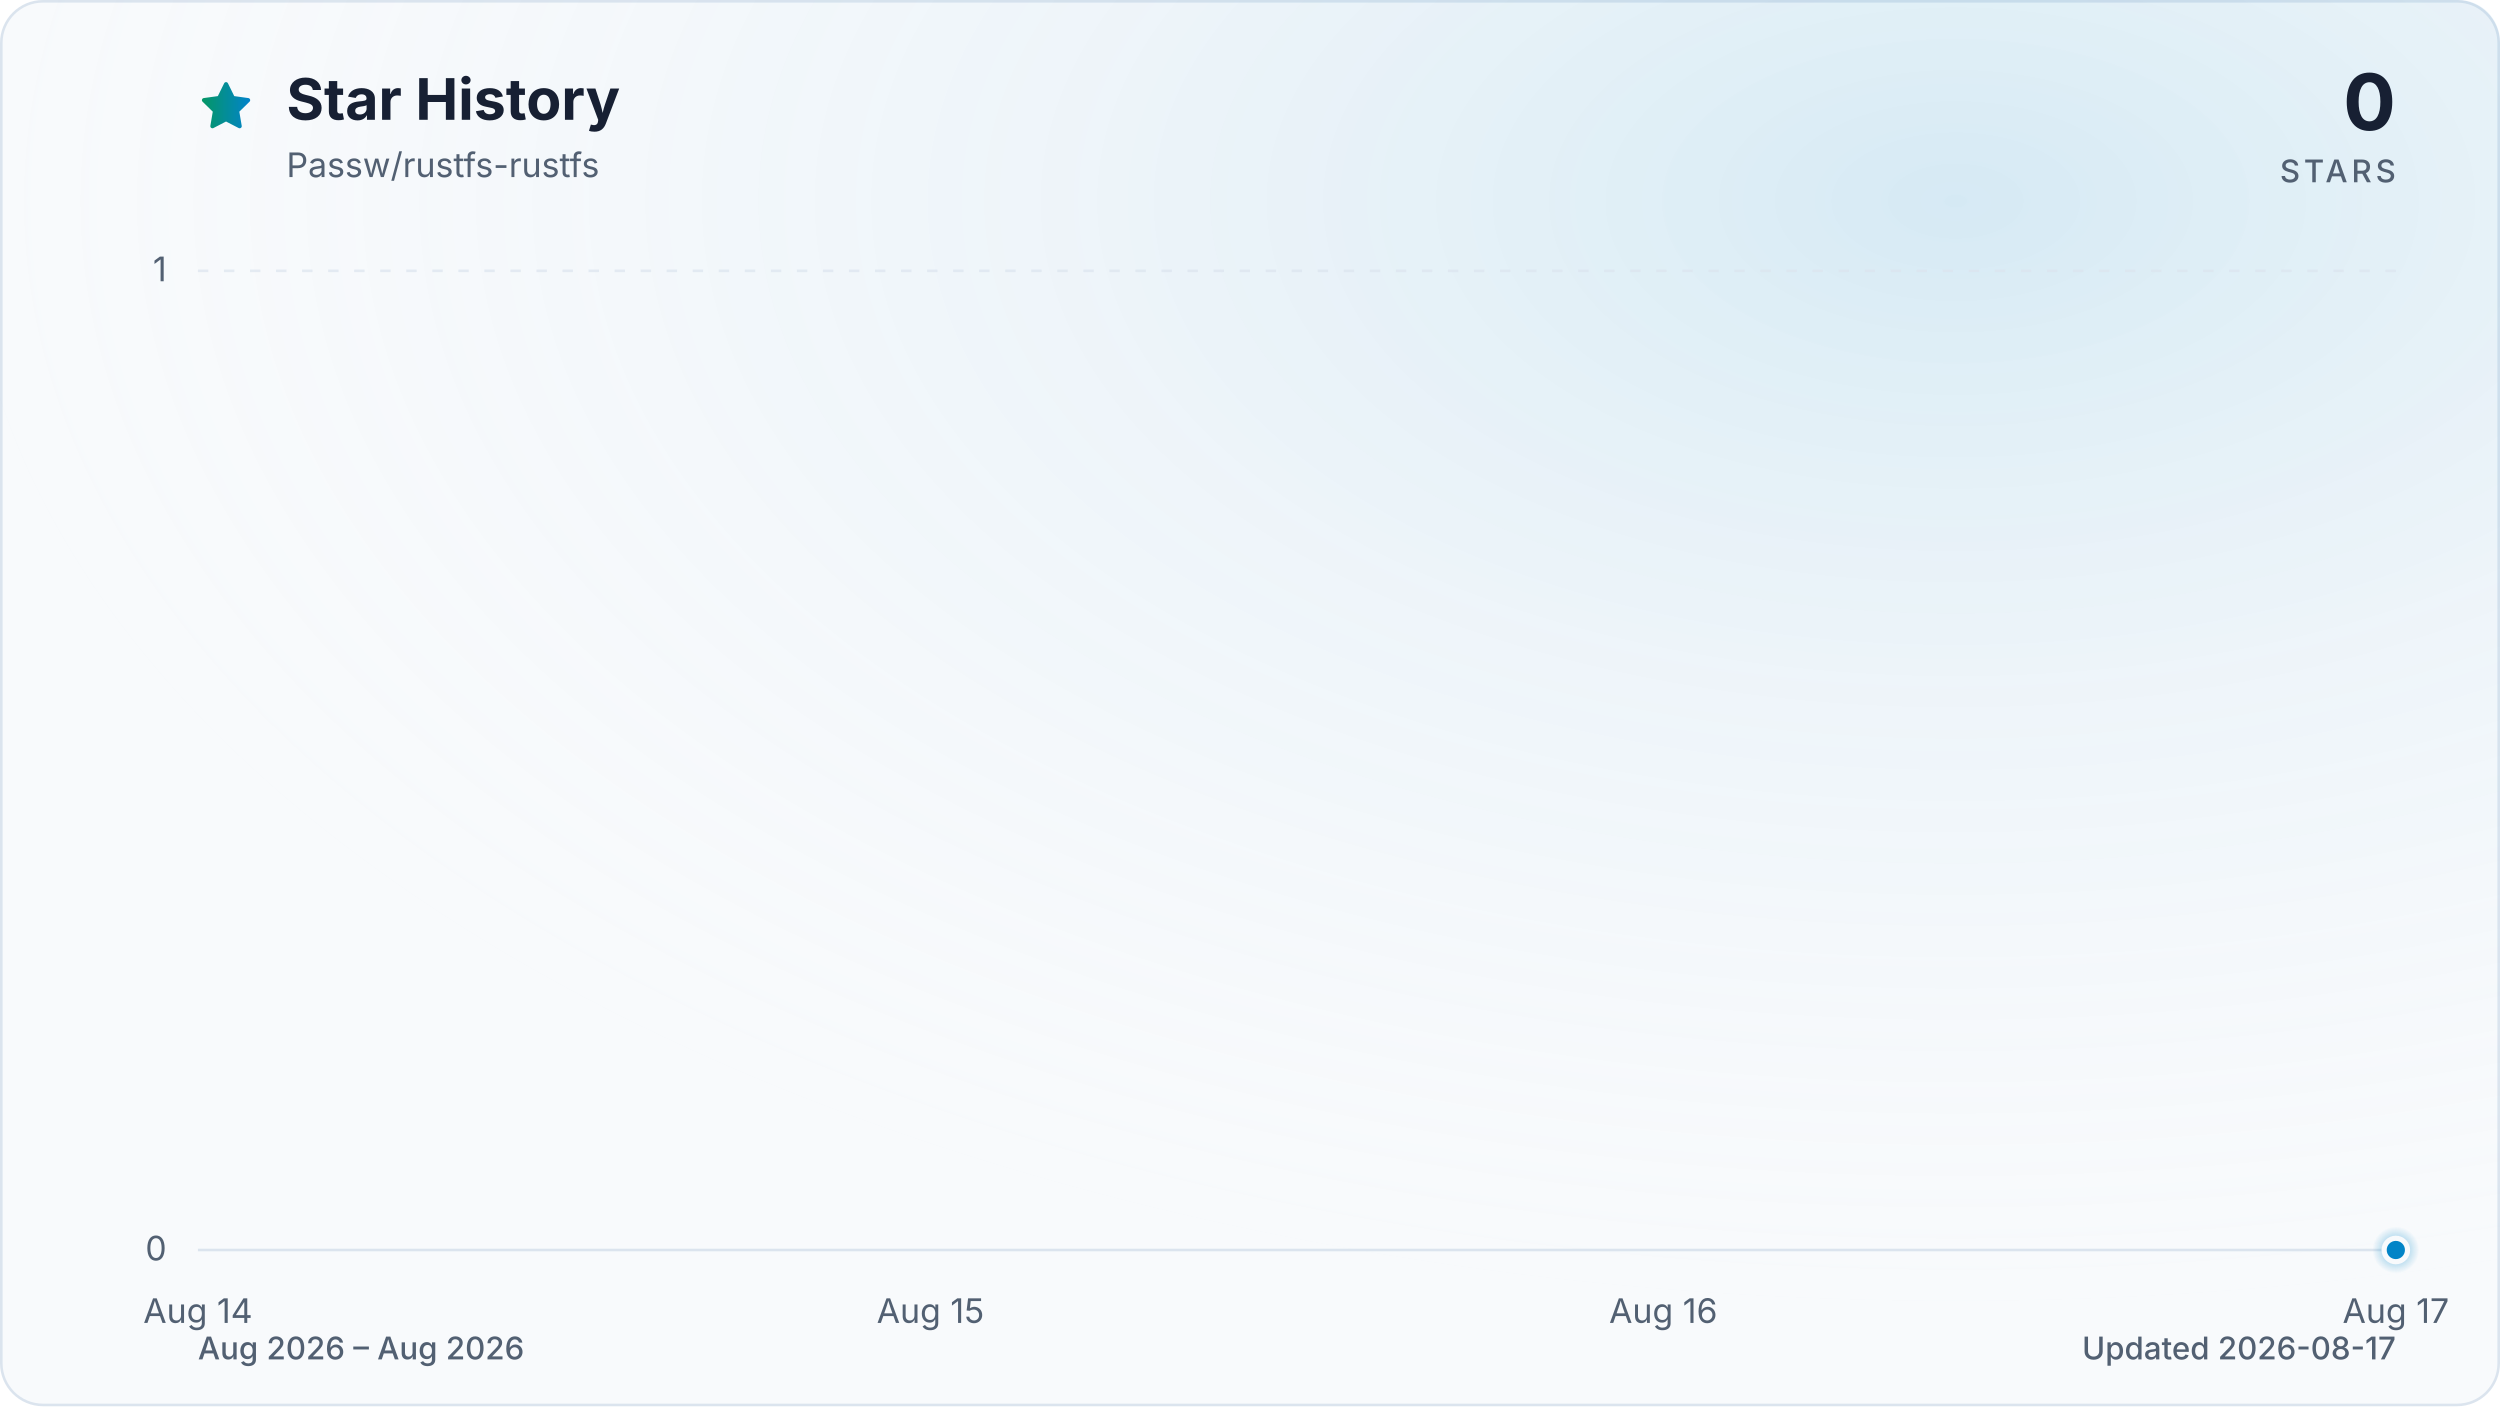
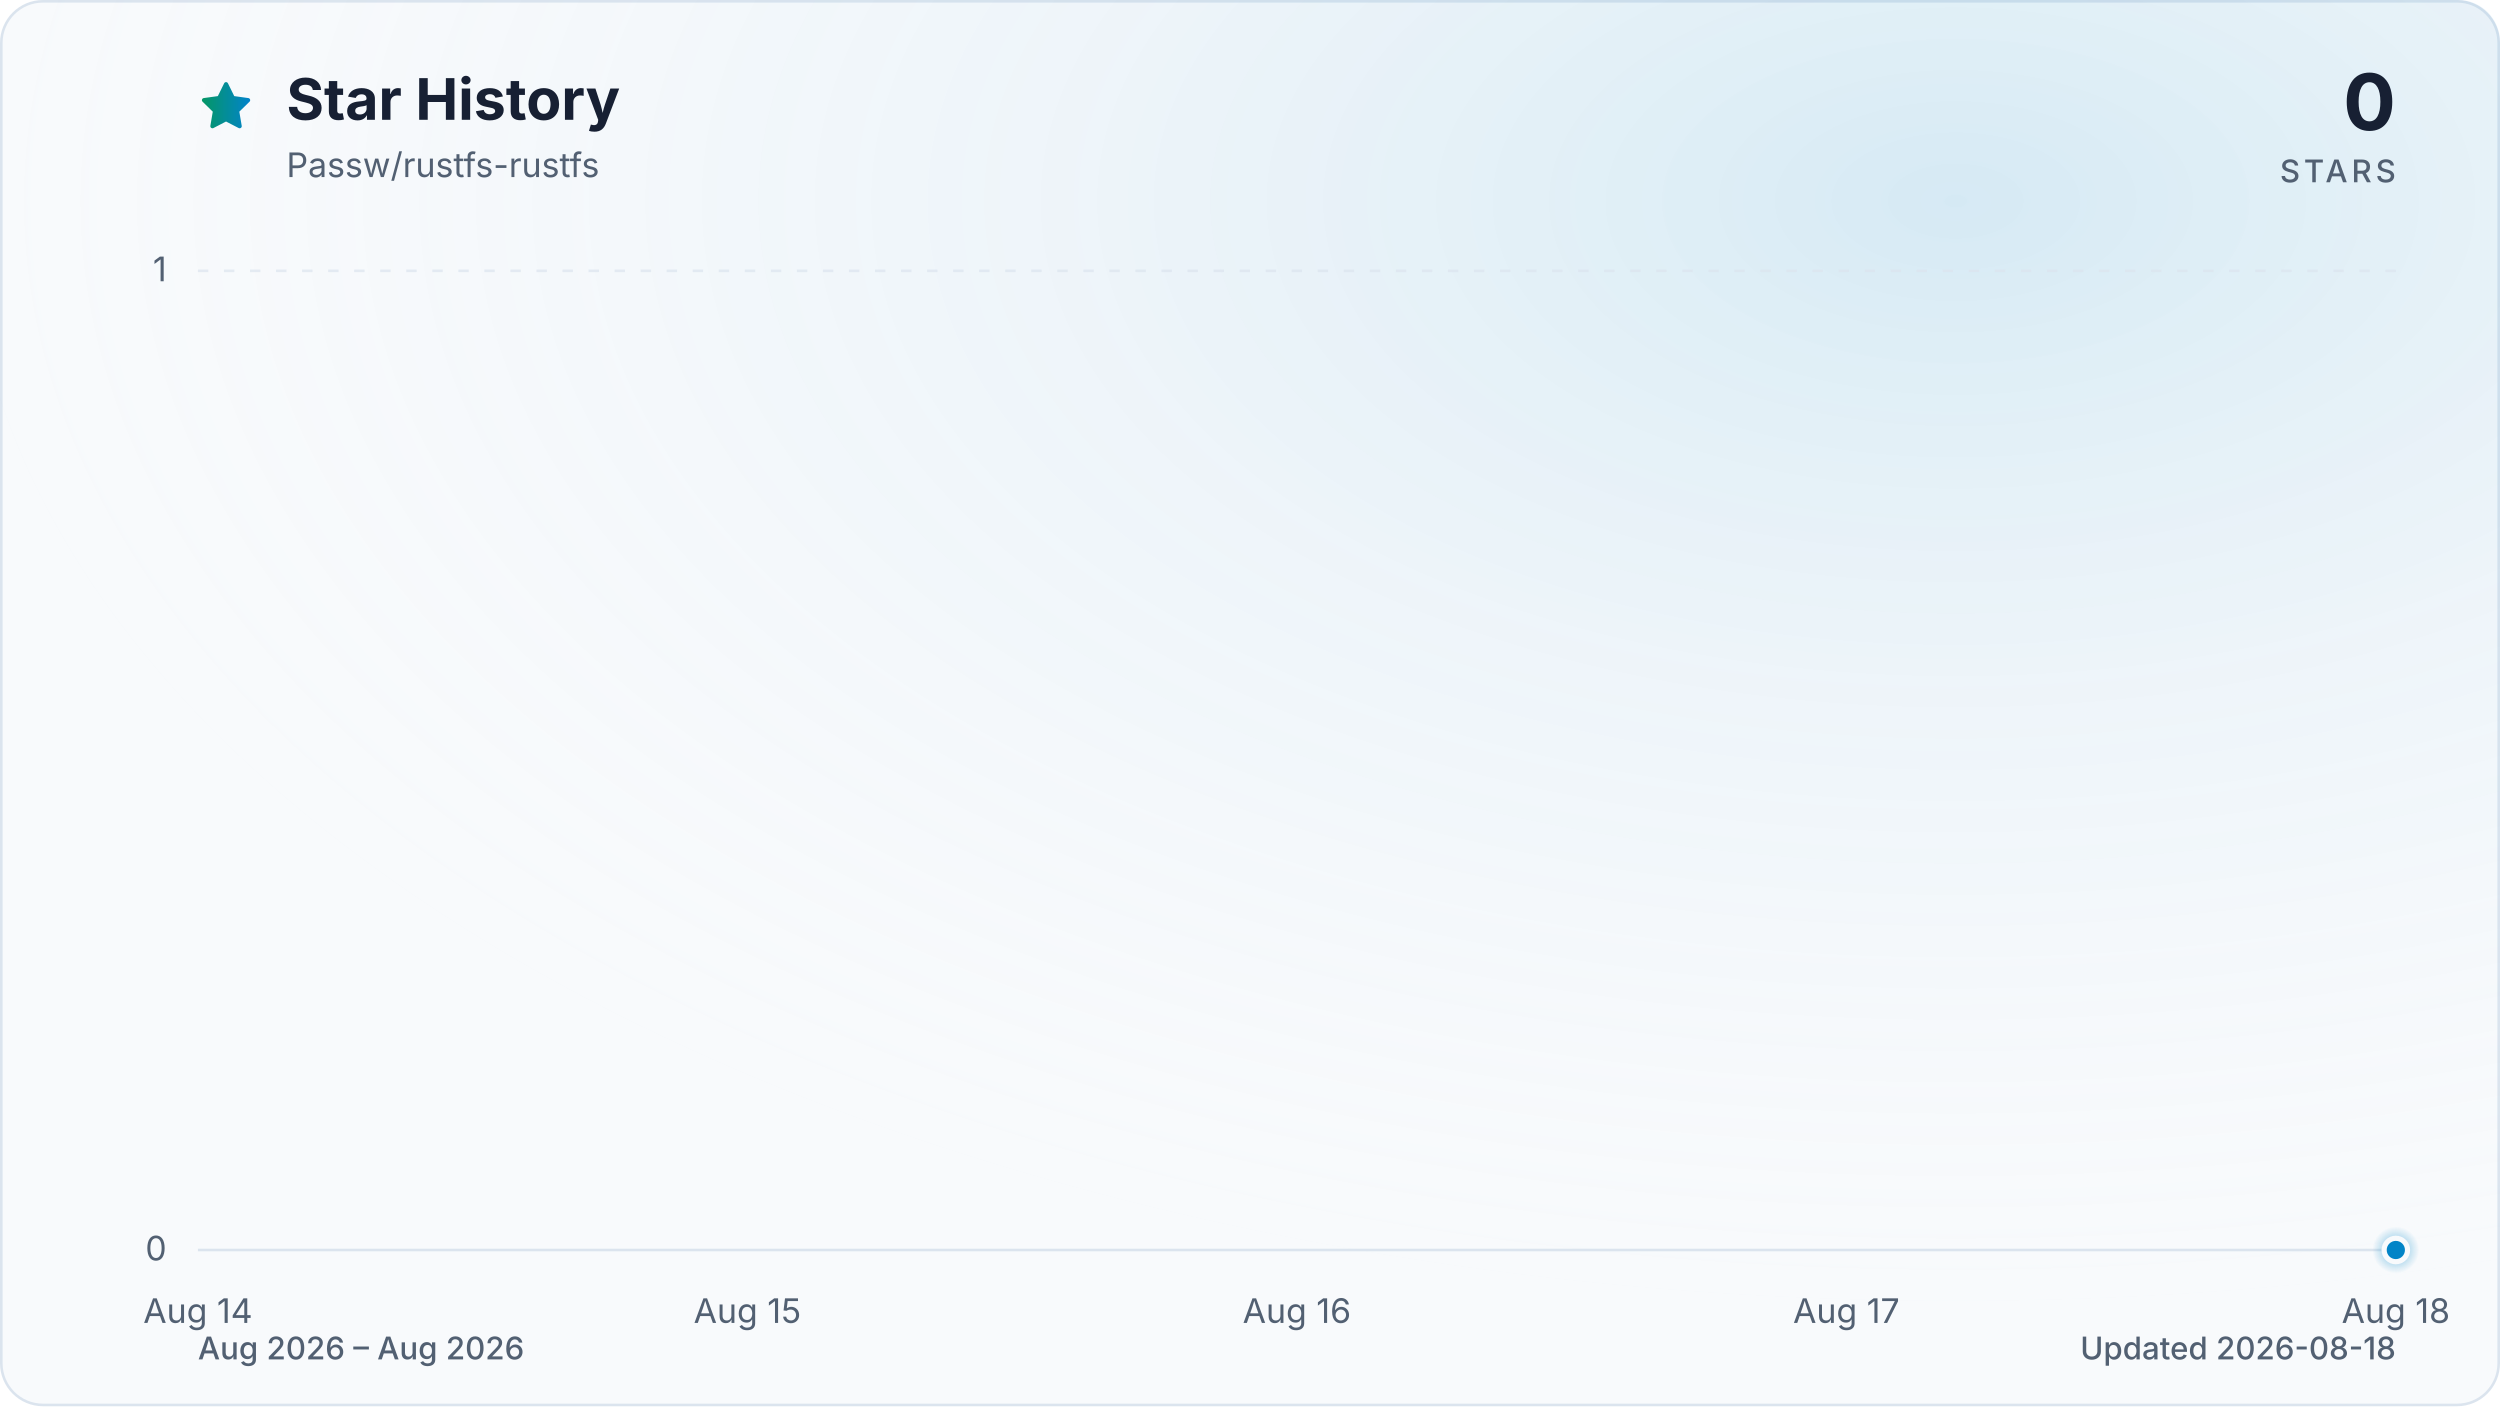
<svg xmlns="http://www.w3.org/2000/svg" viewBox="0 0 960 540" role="img" aria-labelledby="title description" data-style="gradient" data-variant="glow" data-animated="true">
  <defs>
    <linearGradient id="trend" x1="0" y1="0" x2="1" y2="0">
      <stop offset="0%" stop-color="#059669" />
      <stop offset="100%" stop-color="#0284c7" />
    </linearGradient>
    <linearGradient id="area" x1="0" y1="0" x2="0" y2="1">
      <stop offset="0%" stop-color="#059669" stop-opacity="0.30" />
      <stop offset="55%" stop-color="#0284c7" stop-opacity="0.10" />
      <stop offset="100%" stop-color="#0284c7" stop-opacity="0.01" />
    </linearGradient>
    <radialGradient id="marker-halo" cx="50%" cy="50%" r="50%">
      <stop offset="0%" stop-color="#0284c7" stop-opacity="0.55" />
      <stop offset="100%" stop-color="#0284c7" stop-opacity="0" />
    </radialGradient>
    <radialGradient id="surface-glow" cx="78%" cy="14%" r="80%">
      <stop offset="0%" stop-color="#0284c7" stop-opacity="0.14" />
      <stop offset="100%" stop-color="#f8fafc" stop-opacity="0" />
    </radialGradient>
    <filter id="trend-glow" x="-20%" y="-20%" width="140%" height="140%">
      <feGaussianBlur stdDeviation="7" />
    </filter>
  </defs>
  <style>
.trend-enter{transform-box:fill-box;transform-origin:center;animation:trend-enter 520ms cubic-bezier(0.16,1,0.3,1)}
.marker-enter{transform-box:fill-box;transform-origin:center;animation:marker-enter 320ms cubic-bezier(0.16,1,0.3,1) 200ms both}
.marker-pulse{transform-box:fill-box;transform-origin:center;animation:marker-pulse 2.6s ease-out infinite}
@keyframes trend-enter{from{opacity:.35;transform:translateY(10px)}to{opacity:1;transform:translateY(0)}}
@keyframes marker-enter{from{opacity:0;transform:scale(.4)}to{opacity:1;transform:scale(1)}}
@keyframes marker-pulse{0%{opacity:.5;transform:scale(.7)}70%,100%{opacity:0;transform:scale(2.1)}}
@media (prefers-reduced-motion:reduce){.trend-enter,.marker-enter,.marker-pulse{animation:none!important}}
@media (prefers-reduced-motion:reduce){.marker-pulse{opacity:0}}
</style>
  <rect x="0.5" y="0.5" width="959" height="539" fill="#f8fafc" stroke="#dbe4ee" stroke-width="1" rx="16" />
  <rect width="960" height="540" fill="url(#surface-glow)" rx="16" />
  <path d="M12 2.6l2.9 5.9 6.5.9-4.7 4.6 1.1 6.5-5.8-3-5.8 3 1.1-6.5-4.7-4.6 6.5-.9L12 2.6Z" transform="translate(76 30) scale(.9)" fill="url(#trend)" stroke="url(#trend)" stroke-width="1.8" stroke-linejoin="round" aria-hidden="true" />
  <text x="110" y="46" fill="#172033" font-family="ui-sans-serif, system-ui, -apple-system, BlinkMacSystemFont, 'Segoe UI', sans-serif" font-size="22" font-weight="700">Star History</text>
  <text x="110" y="68" fill="#526072" font-family="ui-sans-serif, system-ui, -apple-system, BlinkMacSystemFont, 'Segoe UI', sans-serif" font-size="13">Passw/rustfs-rustfs</text>
  <text x="920" y="50" fill="#172033" font-family="ui-sans-serif, system-ui, -apple-system, BlinkMacSystemFont, 'Segoe UI', sans-serif" font-size="30" font-weight="700" text-anchor="end">0</text>
  <text x="920" y="70" fill="#526072" font-family="ui-sans-serif, system-ui, -apple-system, BlinkMacSystemFont, 'Segoe UI', sans-serif" font-size="12" font-weight="500" letter-spacing="1.5" text-anchor="end">STARS</text>
  <line x1="76" y1="480.0" x2="920" y2="480.0" stroke="#dbe4ee" stroke-width="1" stroke-dasharray="0" opacity="1" />
  <text x="64" y="484.0" fill="#526072" font-family="ui-sans-serif, system-ui, -apple-system, BlinkMacSystemFont, 'Segoe UI', sans-serif" font-size="13" text-anchor="end">0</text>
  <line x1="76" y1="104.0" x2="920" y2="104.0" stroke="#dbe4ee" stroke-width="1" stroke-dasharray="4 6" opacity="0.7" />
  <text x="64" y="108.0" fill="#526072" font-family="ui-sans-serif, system-ui, -apple-system, BlinkMacSystemFont, 'Segoe UI', sans-serif" font-size="13" text-anchor="end">1</text>
  <text x="76.0" y="508" fill="#526072" font-family="ui-sans-serif, system-ui, -apple-system, BlinkMacSystemFont, 'Segoe UI', sans-serif" font-size="13" text-anchor="middle">Aug 14</text>
-   <text x="357.3" y="508" fill="#526072" font-family="ui-sans-serif, system-ui, -apple-system, BlinkMacSystemFont, 'Segoe UI', sans-serif" font-size="13" text-anchor="middle">Aug 15</text>
-   <text x="638.7" y="508" fill="#526072" font-family="ui-sans-serif, system-ui, -apple-system, BlinkMacSystemFont, 'Segoe UI', sans-serif" font-size="13" text-anchor="middle">Aug 16</text>
-   <text x="920.0" y="508" fill="#526072" font-family="ui-sans-serif, system-ui, -apple-system, BlinkMacSystemFont, 'Segoe UI', sans-serif" font-size="13" text-anchor="middle">Aug 17</text>
+   <text x="287.0" y="508" fill="#526072" font-family="ui-sans-serif, system-ui, -apple-system, BlinkMacSystemFont, 'Segoe UI', sans-serif" font-size="13" text-anchor="middle">Aug 15</text>
+   <text x="498.0" y="508" fill="#526072" font-family="ui-sans-serif, system-ui, -apple-system, BlinkMacSystemFont, 'Segoe UI', sans-serif" font-size="13" text-anchor="middle">Aug 16</text>
+   <text x="709.0" y="508" fill="#526072" font-family="ui-sans-serif, system-ui, -apple-system, BlinkMacSystemFont, 'Segoe UI', sans-serif" font-size="13" text-anchor="middle">Aug 17</text>
+   <text x="920.0" y="508" fill="#526072" font-family="ui-sans-serif, system-ui, -apple-system, BlinkMacSystemFont, 'Segoe UI', sans-serif" font-size="13" text-anchor="middle">Aug 18</text>
  <g class="trend-enter">
-     <path d="M 76.0 480.0 C 169.8 480.0, 263.6 480.0, 357.3 480.0 C 451.1 480.0, 544.9 480.0, 638.7 480.0 C 732.4 480.0, 826.2 480.0, 920.0 480.0 L 920.0 480.0 L 76.0 480.0 Z" fill="url(#area)" />
-     <path d="M 76.0 480.0 C 169.8 480.0, 263.6 480.0, 357.3 480.0 C 451.1 480.0, 544.9 480.0, 638.7 480.0 C 732.4 480.0, 826.2 480.0, 920.0 480.0" fill="none" stroke="url(#trend)" stroke-width="12" stroke-linecap="round" stroke-linejoin="round" opacity="0.16" filter="url(#trend-glow)" />
-     <path d="M 76.0 480.0 C 169.8 480.0, 263.6 480.0, 357.3 480.0 C 451.1 480.0, 544.9 480.0, 638.7 480.0 C 732.4 480.0, 826.2 480.0, 920.0 480.0" fill="none" stroke="url(#trend)" stroke-width="3" stroke-linecap="round" stroke-linejoin="round" />
+     <path d="M 76.0 480.0 C 146.3 480.0, 216.7 480.0, 287.0 480.0 C 357.3 480.0, 427.7 480.0, 498.0 480.0 C 568.3 480.0, 638.7 480.0, 709.0 480.0 C 779.3 480.0, 849.7 480.0, 920.0 480.0 L 920.0 480.0 L 76.0 480.0 Z" fill="url(#area)" />
+     <path d="M 76.0 480.0 C 146.3 480.0, 216.7 480.0, 287.0 480.0 C 357.3 480.0, 427.7 480.0, 498.0 480.0 C 568.3 480.0, 638.7 480.0, 709.0 480.0 C 779.3 480.0, 849.7 480.0, 920.0 480.0" fill="none" stroke="url(#trend)" stroke-width="12" stroke-linecap="round" stroke-linejoin="round" opacity="0.16" filter="url(#trend-glow)" />
+     <path d="M 76.0 480.0 C 146.3 480.0, 216.7 480.0, 287.0 480.0 C 357.3 480.0, 427.7 480.0, 498.0 480.0 C 568.3 480.0, 638.7 480.0, 709.0 480.0 C 779.3 480.0, 849.7 480.0, 920.0 480.0" fill="none" stroke="url(#trend)" stroke-width="3" stroke-linecap="round" stroke-linejoin="round" />
  </g>
  <g class="marker-enter">
    <circle class="marker-pulse" cx="920.0" cy="480.0" r="9" fill="url(#marker-halo)" />
    <circle cx="920.0" cy="480.0" r="4.5" fill="#0284c7" stroke="#f8fafc" stroke-width="2" />
  </g>
  <text x="76" y="522" fill="#526072" font-family="ui-sans-serif, system-ui, -apple-system, BlinkMacSystemFont, 'Segoe UI', sans-serif" font-size="12" font-weight="500">Aug 2026 – Aug 2026</text>
-   <text x="920" y="522" fill="#526072" font-family="ui-sans-serif, system-ui, -apple-system, BlinkMacSystemFont, 'Segoe UI', sans-serif" font-size="12" font-weight="500" text-anchor="end">Updated 2026-08-17</text>
+   <text x="920" y="522" fill="#526072" font-family="ui-sans-serif, system-ui, -apple-system, BlinkMacSystemFont, 'Segoe UI', sans-serif" font-size="12" font-weight="500" text-anchor="end">Updated 2026-08-18</text>
</svg>
